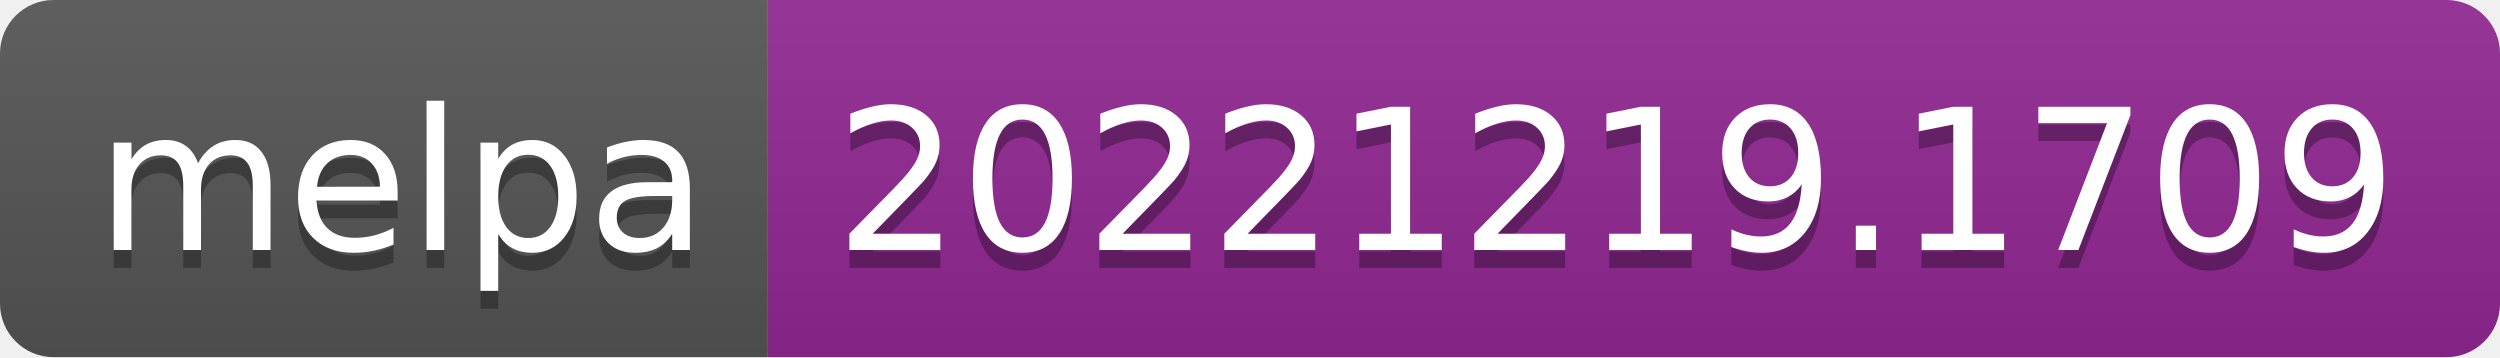
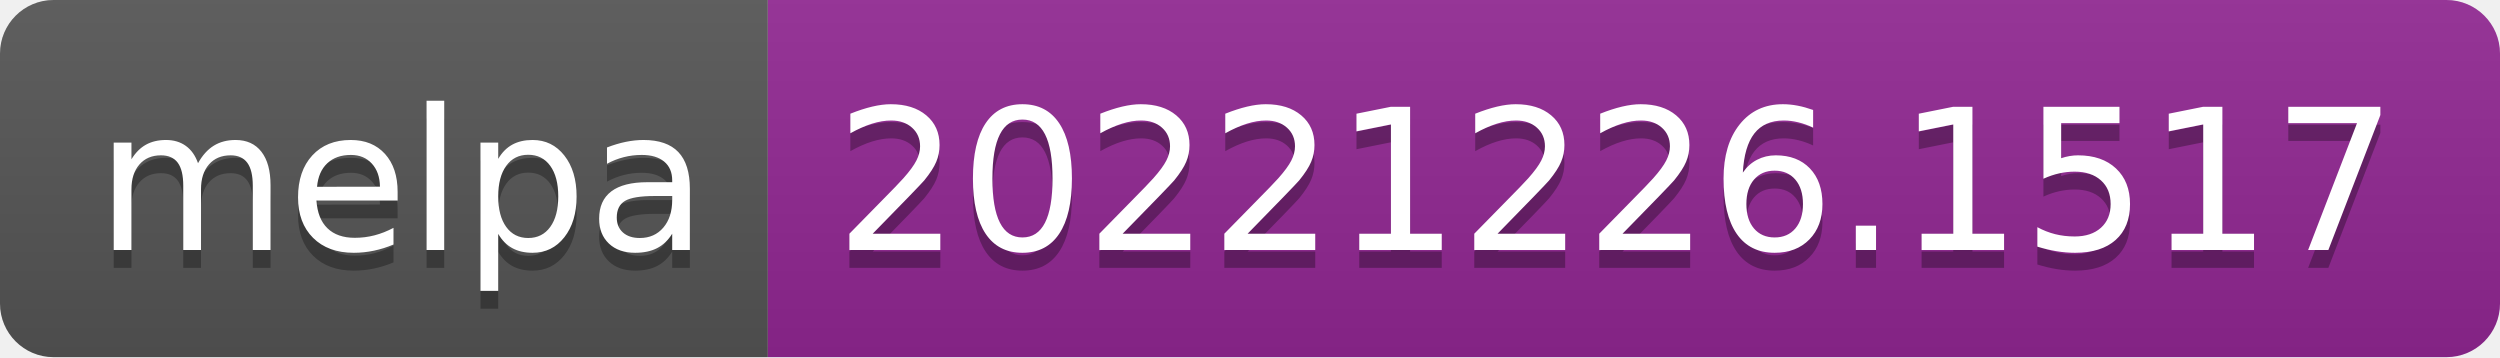
- <svg xmlns="http://www.w3.org/2000/svg" width="140" height="20" role="img" aria-label="melpa: 20221219.1709">
+ <svg xmlns="http://www.w3.org/2000/svg" width="140" height="20" role="img" aria-label="melpa: 20221226.1517">
  <linearGradient id="s" x2="0" y2="100%">
    <stop offset="0" stop-color="#bbb" stop-opacity=".1" />
    <stop offset="1" stop-opacity=".1" />
  </linearGradient>
  <clipPath id="r">
    <rect width="140" height="20" rx="3" fill="#fff" />
  </clipPath>
  <g clip-path="url(#r)">
    <rect width="43" height="20" fill="#555" />
    <rect x="43" width="97" height="20" fill="#922793" />
    <rect width="140" height="20" fill="url(#s)" />
  </g>
  <g fill="#fff" text-anchor="middle" font-family="Verdana,Geneva,DejaVu Sans,sans-serif" text-rendering="geometricPrecision" font-size="110">
    <text aria-hidden="true" x="225" y="150" fill="#010101" fill-opacity=".3" transform="scale(.1)" textLength="330">melpa</text>
    <text x="225" y="140" transform="scale(.1)" fill="#fff" textLength="330">melpa</text>
-     <text aria-hidden="true" x="905" y="150" fill="#010101" fill-opacity=".3" transform="scale(.1)" textLength="870">20221219.1709</text>
-     <text x="905" y="140" transform="scale(.1)" fill="#fff" textLength="870">20221219.1709</text>
+     <text aria-hidden="true" x="905" y="150" fill="#010101" fill-opacity=".3" transform="scale(.1)" textLength="870">20221226.1517</text>
+     <text x="905" y="140" transform="scale(.1)" fill="#fff" textLength="870">20221226.1517</text>
  </g>
</svg>
